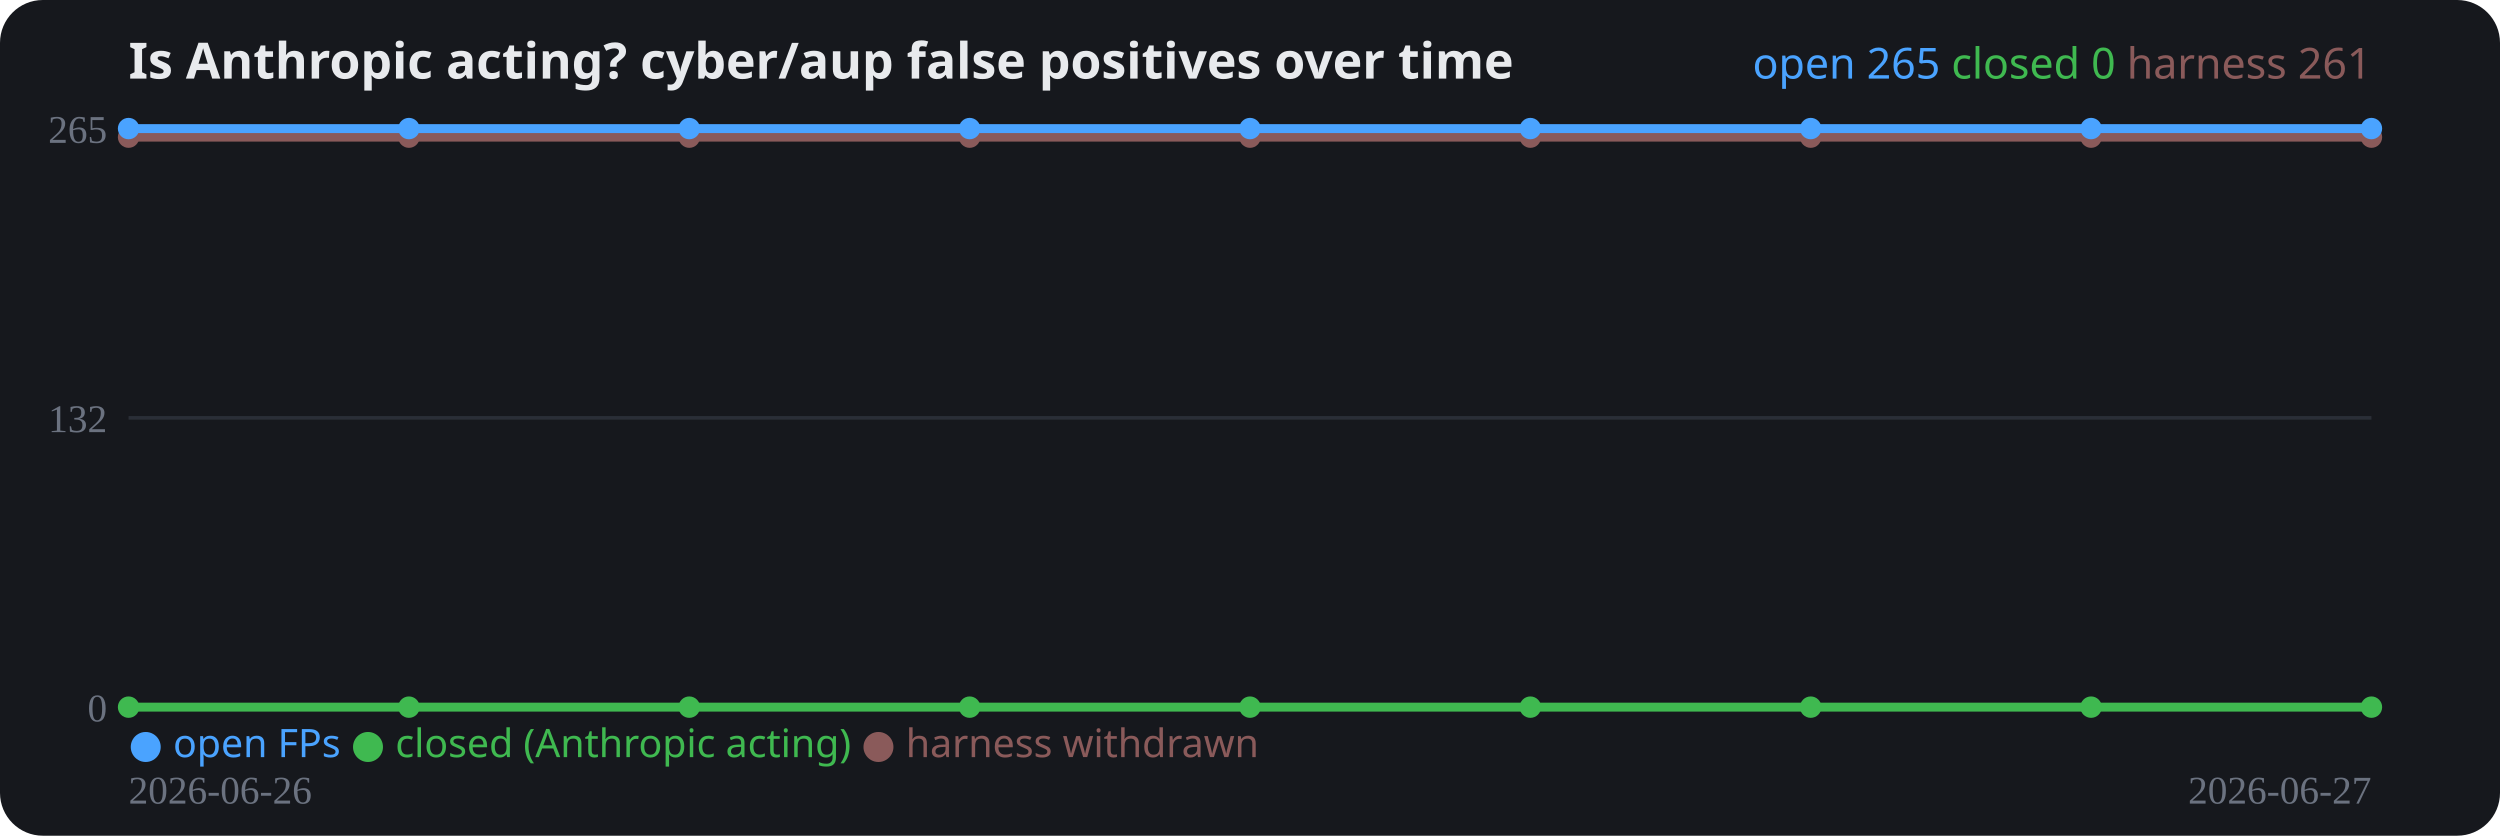
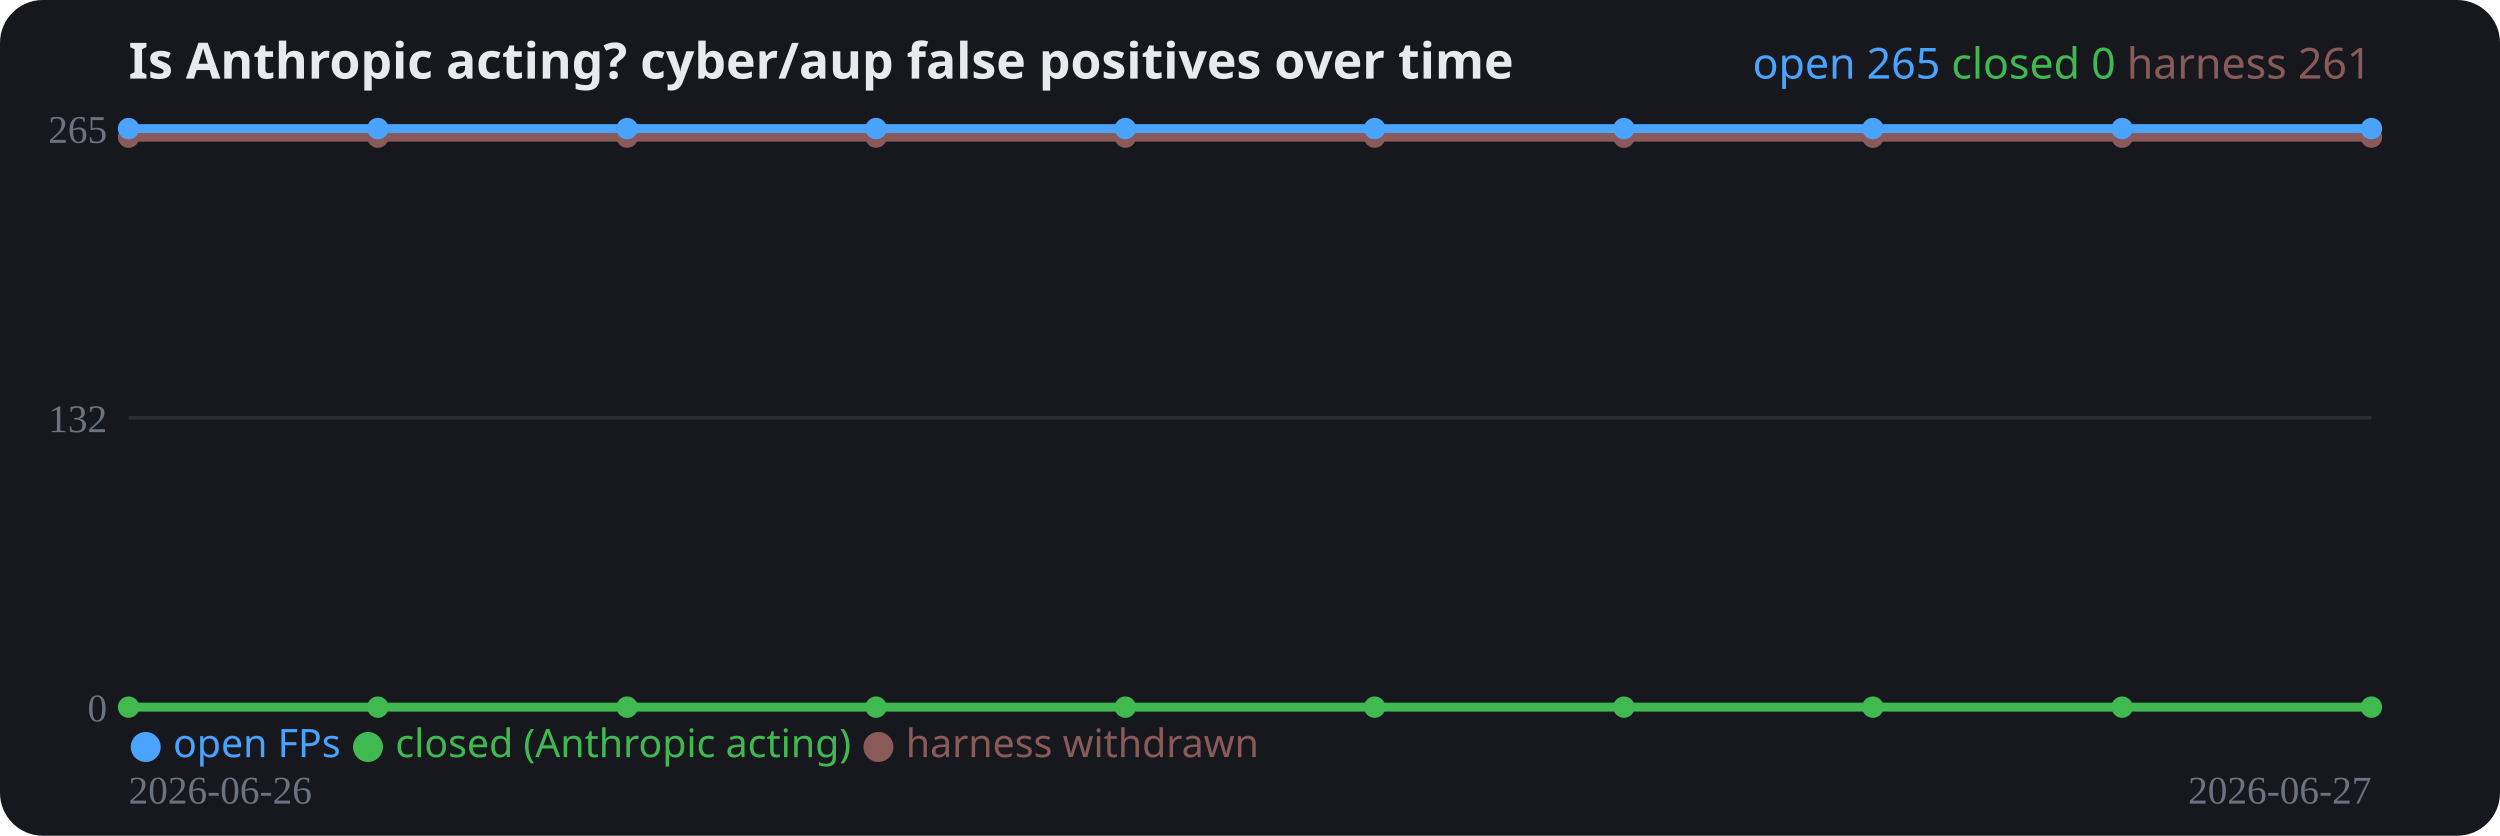
<svg xmlns="http://www.w3.org/2000/svg" width="700" height="234" viewBox="0 0 700 234" role="img">
  <rect width="700" height="234" rx="12" fill="#16181d" />
  <text x="36" y="22" fill="#e8eaed" font-family="system-ui,sans-serif" font-size="14" font-weight="700">Is Anthropic acting? cyber/aup false positives over time</text>
  <line x1="36" y1="198.0" x2="664" y2="198.0" stroke="#2a2e37" stroke-width="1" />
  <text x="30" y="202.0" fill="#6b7280" font-size="11" text-anchor="end">0</text>
  <line x1="36" y1="117.0" x2="664" y2="117.0" stroke="#2a2e37" stroke-width="1" />
  <text x="30" y="121.0" fill="#6b7280" font-size="11" text-anchor="end">132</text>
  <line x1="36" y1="36.0" x2="664" y2="36.0" stroke="#2a2e37" stroke-width="1" />
  <text x="30" y="40.0" fill="#6b7280" font-size="11" text-anchor="end">265</text>
-   <polyline fill="none" stroke="#8a5a5a" stroke-width="2.5" stroke-linejoin="round" points="36.0,38.4 114.5,38.4 193.0,38.4 271.5,38.4 350.0,38.4 428.5,38.4 507.0,38.4 585.5,38.4 664.0,38.4" />
+   <polyline fill="none" stroke="#8a5a5a" stroke-width="2.5" stroke-linejoin="round" points="36.0,38.4 105.8,38.4 175.6,38.4 245.3,38.4 315.1,38.4 384.9,38.4 454.7,38.4 524.4,38.4 594.2,38.4 664.0,38.4" />
  <circle cx="36.0" cy="38.4" r="3" fill="#8a5a5a" />
-   <circle cx="114.5" cy="38.4" r="3" fill="#8a5a5a" />
-   <circle cx="193.0" cy="38.4" r="3" fill="#8a5a5a" />
-   <circle cx="271.5" cy="38.4" r="3" fill="#8a5a5a" />
-   <circle cx="350.0" cy="38.4" r="3" fill="#8a5a5a" />
-   <circle cx="428.5" cy="38.4" r="3" fill="#8a5a5a" />
-   <circle cx="507.0" cy="38.4" r="3" fill="#8a5a5a" />
-   <circle cx="585.5" cy="38.4" r="3" fill="#8a5a5a" />
+   <circle cx="105.8" cy="38.4" r="3" fill="#8a5a5a" />
+   <circle cx="175.6" cy="38.4" r="3" fill="#8a5a5a" />
+   <circle cx="245.3" cy="38.4" r="3" fill="#8a5a5a" />
+   <circle cx="315.1" cy="38.4" r="3" fill="#8a5a5a" />
+   <circle cx="384.9" cy="38.4" r="3" fill="#8a5a5a" />
+   <circle cx="454.7" cy="38.4" r="3" fill="#8a5a5a" />
+   <circle cx="524.4" cy="38.4" r="3" fill="#8a5a5a" />
+   <circle cx="594.2" cy="38.4" r="3" fill="#8a5a5a" />
  <circle cx="664.0" cy="38.4" r="3" fill="#8a5a5a" />
-   <polyline fill="none" stroke="#3fb950" stroke-width="2.5" stroke-linejoin="round" points="36.0,198.0 114.5,198.0 193.0,198.0 271.5,198.0 350.0,198.0 428.5,198.0 507.0,198.0 585.5,198.0 664.0,198.0" />
+   <polyline fill="none" stroke="#3fb950" stroke-width="2.5" stroke-linejoin="round" points="36.0,198.0 105.8,198.0 175.6,198.0 245.3,198.0 315.1,198.0 384.9,198.0 454.7,198.0 524.4,198.0 594.2,198.0 664.0,198.0" />
  <circle cx="36.0" cy="198.0" r="3" fill="#3fb950" />
-   <circle cx="114.5" cy="198.0" r="3" fill="#3fb950" />
-   <circle cx="193.0" cy="198.0" r="3" fill="#3fb950" />
-   <circle cx="271.5" cy="198.0" r="3" fill="#3fb950" />
-   <circle cx="350.0" cy="198.0" r="3" fill="#3fb950" />
-   <circle cx="428.5" cy="198.0" r="3" fill="#3fb950" />
-   <circle cx="507.0" cy="198.0" r="3" fill="#3fb950" />
-   <circle cx="585.5" cy="198.0" r="3" fill="#3fb950" />
+   <circle cx="105.8" cy="198.0" r="3" fill="#3fb950" />
+   <circle cx="175.6" cy="198.0" r="3" fill="#3fb950" />
+   <circle cx="245.3" cy="198.0" r="3" fill="#3fb950" />
+   <circle cx="315.1" cy="198.0" r="3" fill="#3fb950" />
+   <circle cx="384.9" cy="198.0" r="3" fill="#3fb950" />
+   <circle cx="454.7" cy="198.0" r="3" fill="#3fb950" />
+   <circle cx="524.4" cy="198.0" r="3" fill="#3fb950" />
+   <circle cx="594.2" cy="198.0" r="3" fill="#3fb950" />
  <circle cx="664.0" cy="198.0" r="3" fill="#3fb950" />
-   <polyline fill="none" stroke="#4aa3ff" stroke-width="2.5" stroke-linejoin="round" points="36.0,36.0 114.5,36.0 193.0,36.0 271.5,36.0 350.0,36.0 428.5,36.0 507.0,36.0 585.5,36.0 664.0,36.0" />
+   <polyline fill="none" stroke="#4aa3ff" stroke-width="2.5" stroke-linejoin="round" points="36.0,36.0 105.8,36.0 175.6,36.0 245.3,36.0 315.1,36.0 384.9,36.0 454.7,36.0 524.4,36.0 594.2,36.0 664.0,36.0" />
  <circle cx="36.0" cy="36.0" r="3" fill="#4aa3ff" />
-   <circle cx="114.5" cy="36.0" r="3" fill="#4aa3ff" />
-   <circle cx="193.0" cy="36.0" r="3" fill="#4aa3ff" />
-   <circle cx="271.5" cy="36.0" r="3" fill="#4aa3ff" />
-   <circle cx="350.0" cy="36.0" r="3" fill="#4aa3ff" />
-   <circle cx="428.5" cy="36.0" r="3" fill="#4aa3ff" />
-   <circle cx="507.0" cy="36.0" r="3" fill="#4aa3ff" />
-   <circle cx="585.5" cy="36.0" r="3" fill="#4aa3ff" />
+   <circle cx="105.8" cy="36.0" r="3" fill="#4aa3ff" />
+   <circle cx="175.6" cy="36.0" r="3" fill="#4aa3ff" />
+   <circle cx="245.3" cy="36.0" r="3" fill="#4aa3ff" />
+   <circle cx="315.1" cy="36.0" r="3" fill="#4aa3ff" />
+   <circle cx="384.9" cy="36.0" r="3" fill="#4aa3ff" />
+   <circle cx="454.7" cy="36.0" r="3" fill="#4aa3ff" />
+   <circle cx="524.4" cy="36.0" r="3" fill="#4aa3ff" />
+   <circle cx="594.2" cy="36.0" r="3" fill="#4aa3ff" />
  <circle cx="664.0" cy="36.0" r="3" fill="#4aa3ff" />
  <text x="36" y="225" fill="#6b7280" font-size="11">2026-06-26</text>
  <text x="664" y="225" fill="#6b7280" font-size="11" text-anchor="end">2026-06-27</text>
  <text x="36" y="212" font-family="system-ui,sans-serif" font-size="11">
    <tspan fill="#4aa3ff">● open FPs</tspan>
    <tspan fill="#3fb950">● closed (Anthropic acting)</tspan>
    <tspan fill="#8a5a5a">● harness withdrawn</tspan>
  </text>
  <text x="664" y="22" text-anchor="end" font-family="system-ui,sans-serif" font-size="12">
    <tspan fill="#4aa3ff">open 265</tspan>
    <tspan fill="#3fb950">closed 0</tspan>
    <tspan fill="#8a5a5a">harness 261</tspan>
  </text>
</svg>
